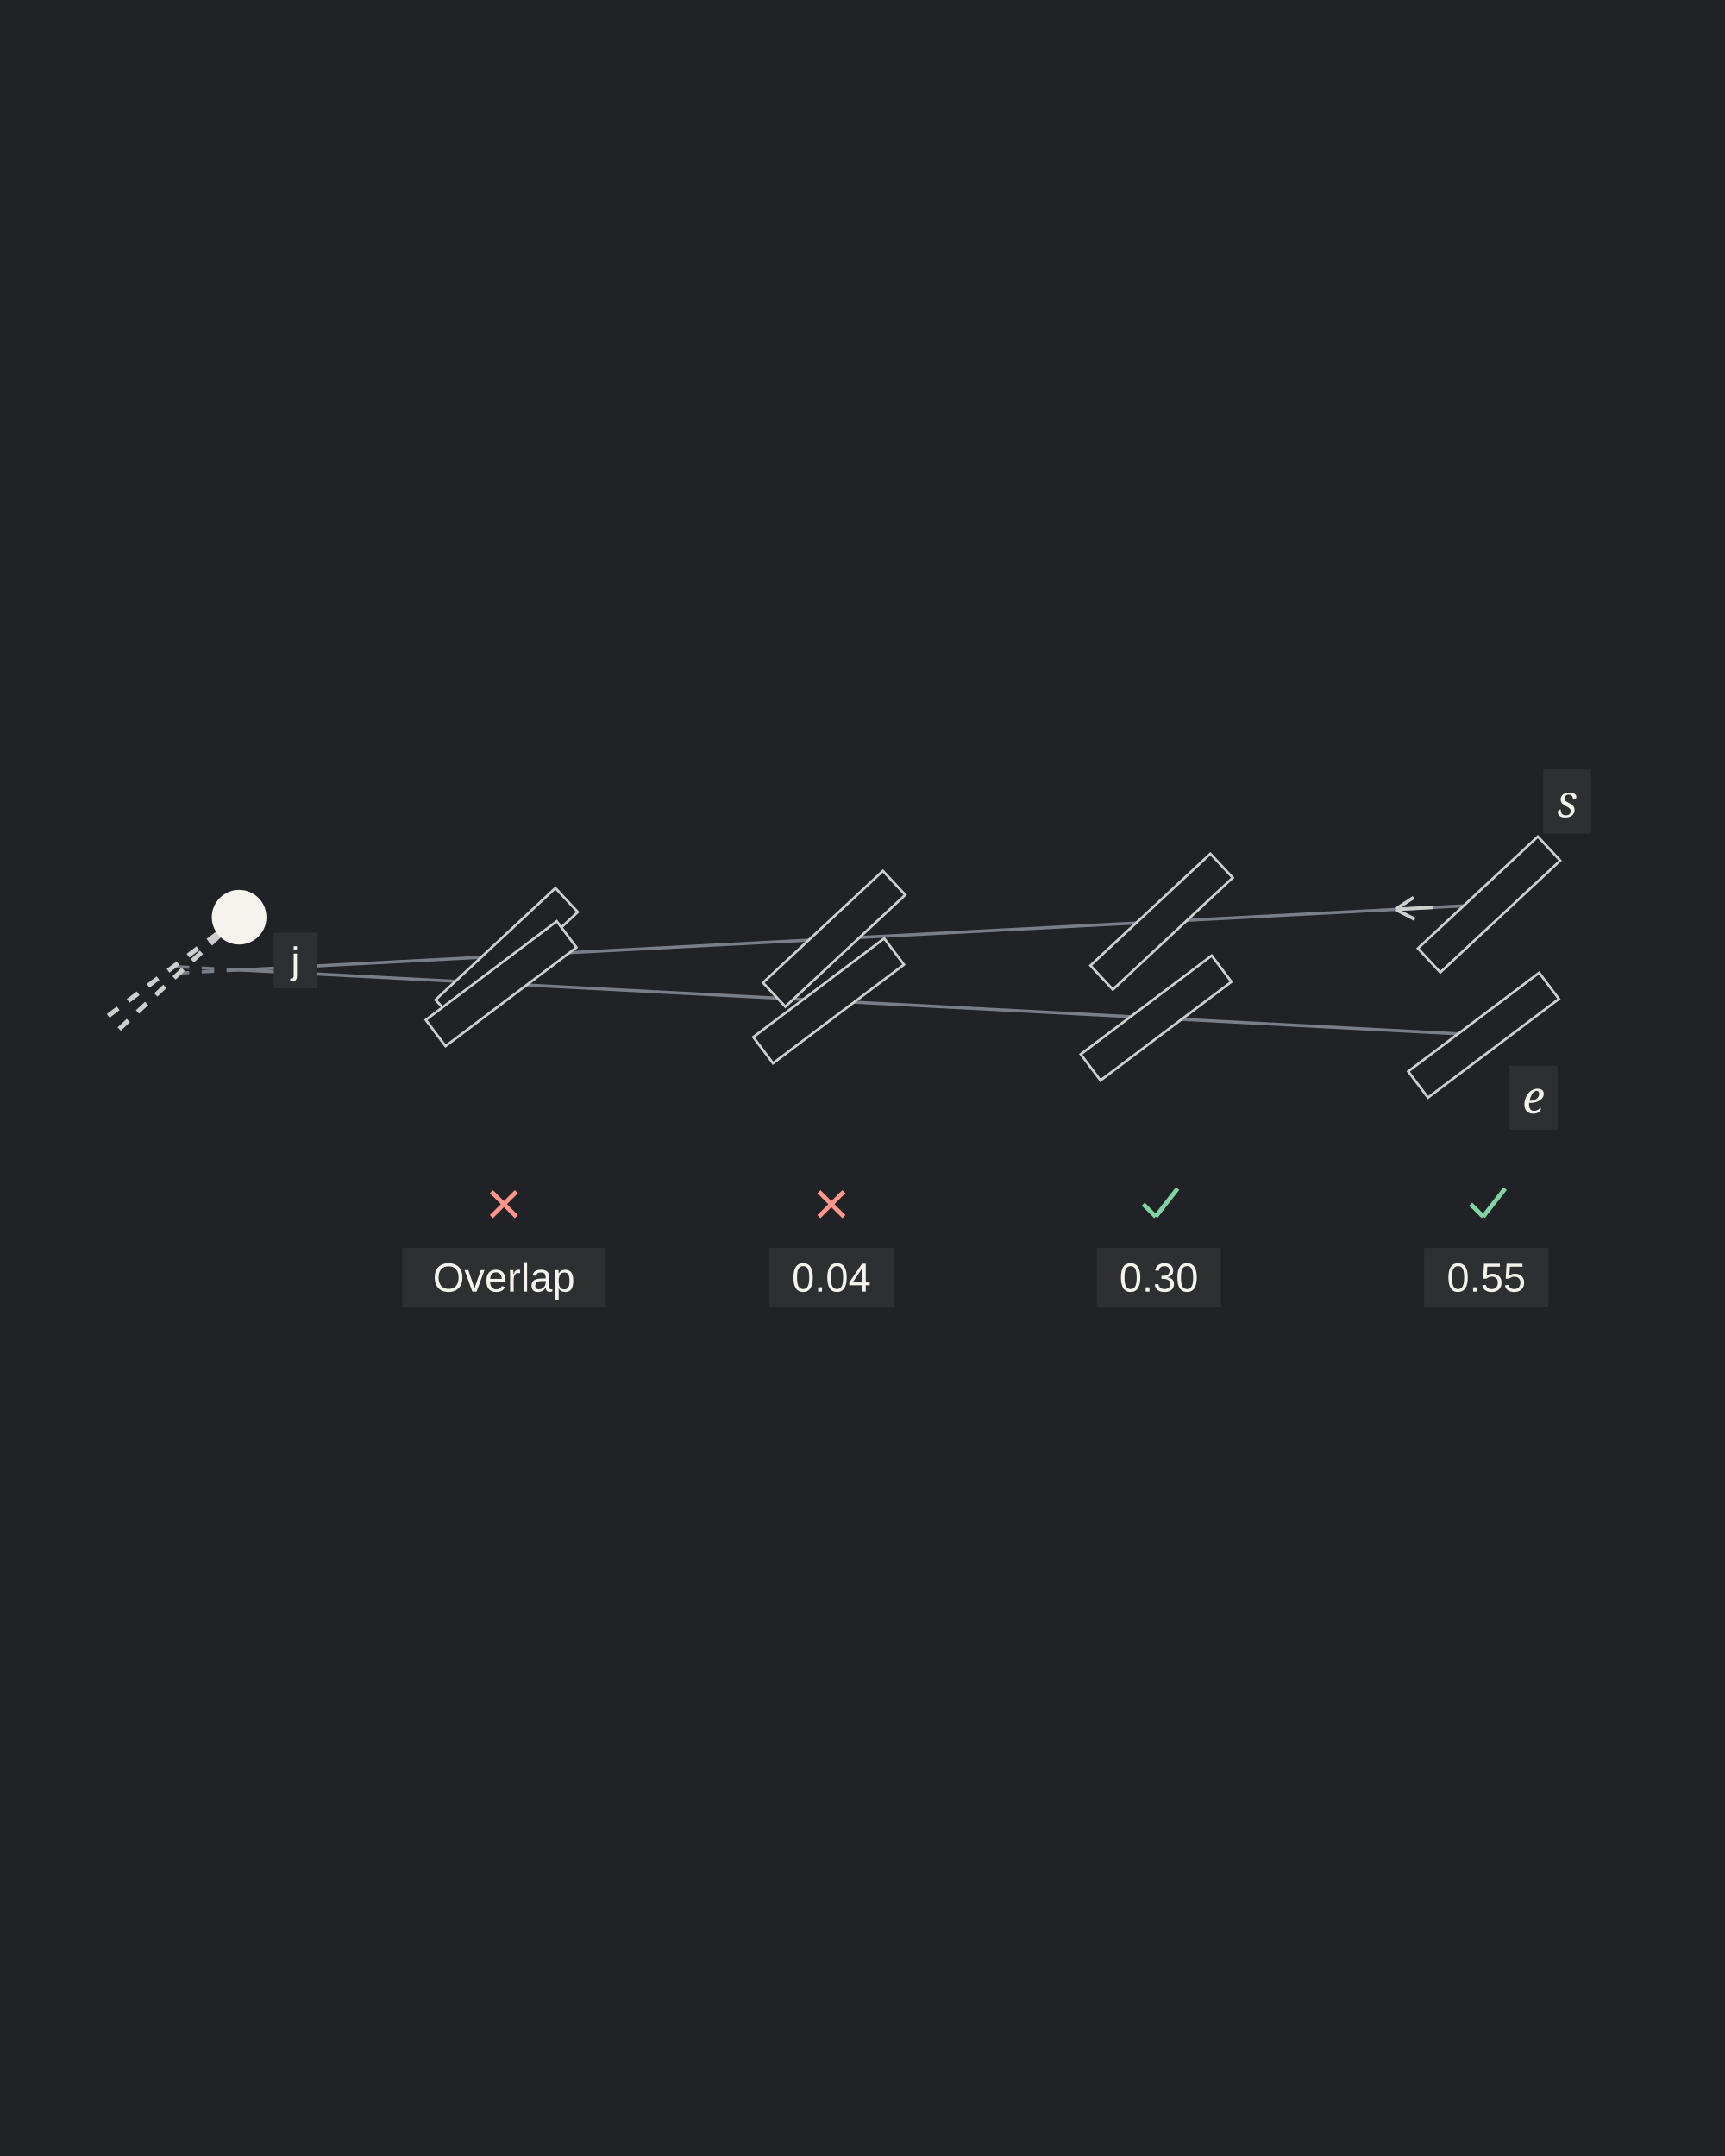
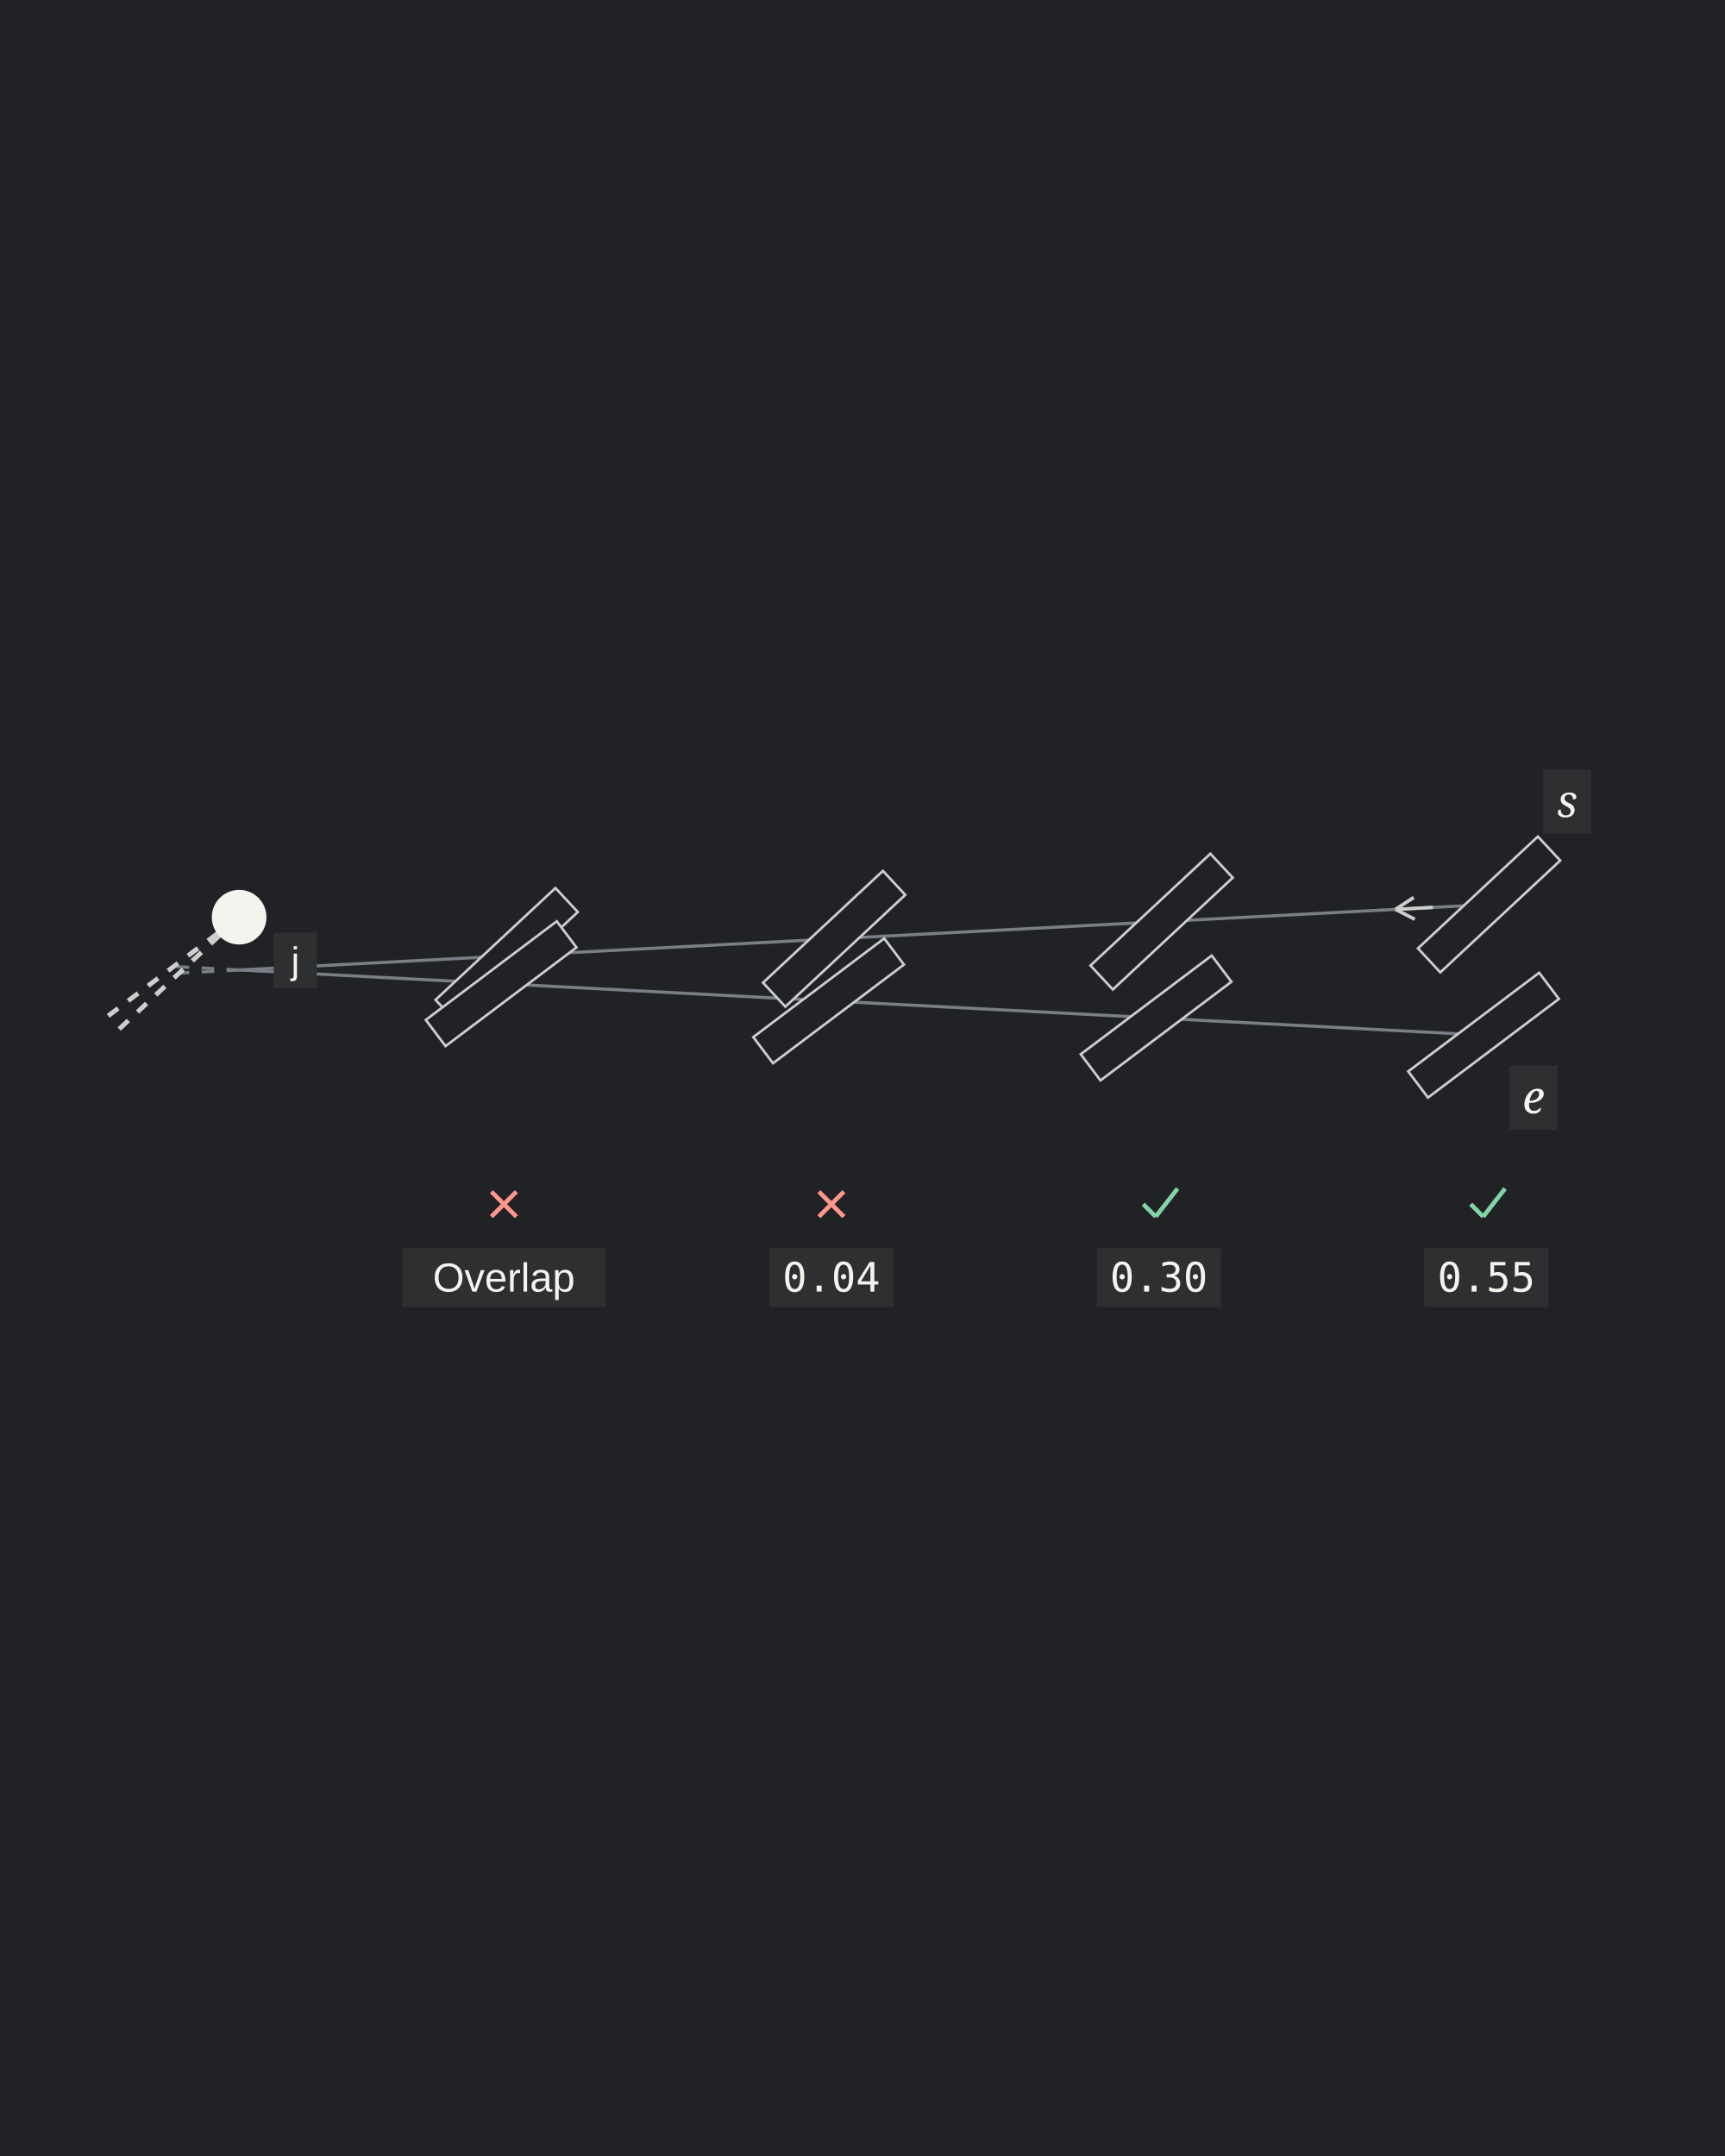
<svg xmlns="http://www.w3.org/2000/svg" width="600" height="750" viewBox="0 0 600 750" role="img" aria-labelledby="title description">
  <rect width="100%" height="100%" fill="#202225" />
  <g transform="translate(1.703814 120.1546) scale(1.086297)">
    <line class="guide" x1="75" y1="200" x2="475.226" y2="179.025" stroke="#797E87" stroke-width="1" />
    <line class="extension" x1="75" y1="200" x2="55.802" y2="201.006" stroke="#797E87" stroke-width="1" stroke-dasharray="4 4" />
    <line class="guide" x1="75" y1="200" x2="473.46" y2="220.882" stroke="#797E87" stroke-width="1" />
    <line class="extension" x1="75" y1="200" x2="54.036" y2="198.901" stroke="#797E87" stroke-width="1" stroke-dasharray="4 4" />
    <line class="slit" x1="456.028" y1="196.927" x2="494.424" y2="161.123" stroke="#202225" stroke-width="10.5" />
    <polygon class="slit-outline" points="459.609,200.767 498.005,164.962 490.844,157.283 452.448,193.088" fill="#202225" stroke="#CECECE" stroke-width="0.8" />
    <line class="slit" x1="452.496" y1="236.68" x2="494.424" y2="205.085" stroke="#202225" stroke-width="10.5" />
    <polygon class="slit-outline" points="455.656,240.873 497.584,209.278 491.265,200.892 449.337,232.487" fill="#202225" stroke="#CECECE" stroke-width="0.8" />
    <line class="slit" x1="351.172" y1="202.423" x2="389.568" y2="166.618" stroke="#202225" stroke-width="10.5" />
    <polygon class="slit-outline" points="354.753,206.262 393.149,170.457 385.988,162.778 347.592,198.583" fill="#202225" stroke="#CECECE" stroke-width="0.8" />
    <line class="slit" x1="347.64" y1="231.185" x2="389.568" y2="199.589" stroke="#202225" stroke-width="10.5" />
    <polygon class="slit-outline" points="350.799,235.378 392.728,203.782 386.409,195.397 344.48,226.992" fill="#202225" stroke="#CECECE" stroke-width="0.8" />
    <line class="slit" x1="246.316" y1="207.918" x2="284.712" y2="172.113" stroke="#202225" stroke-width="10.5" />
    <polygon class="slit-outline" points="249.897,211.758 288.293,175.953 281.132,168.274 242.736,204.078" fill="#202225" stroke="#CECECE" stroke-width="0.8" />
    <line class="slit" x1="242.784" y1="225.69" x2="284.712" y2="194.094" stroke="#202225" stroke-width="10.5" />
    <polygon class="slit-outline" points="245.943,229.882 287.872,198.287 281.553,189.901 239.624,221.497" fill="#202225" stroke="#CECECE" stroke-width="0.8" />
    <line class="slit" x1="141.46" y1="213.413" x2="179.856" y2="177.608" stroke="#202225" stroke-width="10.5" />
    <polygon class="slit-outline" points="145.041,217.253 183.437,181.448 176.276,173.769 137.88,209.574" fill="#202225" stroke="#CECECE" stroke-width="0.8" />
    <line class="slit" x1="137.928" y1="220.194" x2="179.856" y2="188.599" stroke="#202225" stroke-width="10.5" />
    <polygon class="slit-outline" points="141.087,224.387 183.016,192.792 176.697,184.406 134.768,216.001" fill="#202225" stroke="#CECECE" stroke-width="0.8" />
    <line class="accepted" x1="469.343" y1="275" x2="473.343" y2="279" stroke="#83D4A4" stroke-width="1.4" />
    <line class="accepted" x1="473.343" y1="279" x2="480.343" y2="270" stroke="#83D4A4" stroke-width="1.4" />
    <rect class="label-background" x="454.443" y="289.04" width="39.8" height="18.95" fill="#2D2F31" />
-     <text class="measurement" x="474.343" y="303" text-anchor="middle" font-family="Arial" font-size="13" fill="#F5F3ED">0.55</text>
+     <text class="measurement" x="474.343" y="303" text-anchor="middle" font-family="Consolas" font-size="13" fill="#F5F3ED">0.55</text>
    <line class="accepted" x1="364.487" y1="275" x2="368.487" y2="279" stroke="#83D4A4" stroke-width="1.4" />
    <line class="accepted" x1="368.487" y1="279" x2="375.487" y2="270" stroke="#83D4A4" stroke-width="1.4" />
    <rect class="label-background" x="349.587" y="289.04" width="39.8" height="18.95" fill="#2D2F31" />
-     <text class="measurement" x="369.487" y="303" text-anchor="middle" font-family="Arial" font-size="13" fill="#F5F3ED">0.30</text>
+     <text class="measurement" x="369.487" y="303" text-anchor="middle" font-family="Consolas" font-size="13" fill="#F5F3ED">0.30</text>
    <line class="rejected" x1="260.631" y1="271" x2="268.631" y2="279" stroke="#FF968C" stroke-width="1.4" />
    <line class="rejected" x1="260.631" y1="279" x2="268.631" y2="271" stroke="#FF968C" stroke-width="1.4" />
    <rect class="label-background" x="244.731" y="289.04" width="39.8" height="18.95" fill="#2D2F31" />
-     <text class="measurement" x="264.631" y="303" text-anchor="middle" font-family="Arial" font-size="13" fill="#F5F3ED">0.04</text>
+     <text class="measurement" x="264.631" y="303" text-anchor="middle" font-family="Consolas" font-size="13" fill="#F5F3ED">0.04</text>
    <line class="rejected" x1="155.775" y1="271" x2="163.775" y2="279" stroke="#FF968C" stroke-width="1.4" />
    <line class="rejected" x1="155.775" y1="279" x2="163.775" y2="271" stroke="#FF968C" stroke-width="1.4" />
    <rect class="label-background" x="127.2" y="289.04" width="65.15" height="18.95" fill="#2D2F31" />
    <text class="measurement" x="159.775" y="303" text-anchor="middle" font-family="Arial" font-size="13" fill="#F5F3ED">Overlap</text>
    <line class="virtual" x1="36.604" y1="218.909" x2="75" y2="183.104" stroke="#CECECE" stroke-width="1.5" stroke-dasharray="4 4" />
    <line class="virtual" x1="33.072" y1="214.699" x2="75" y2="183.104" stroke="#CECECE" stroke-width="1.5" stroke-dasharray="4 4" />
    <circle class="hole" cx="75" cy="183.104" r="8.75" fill="#F5F3ED" />
    <rect class="label-background" x="492.546" y="135.777" width="15.36" height="20.56" fill="#2D2F31" />
    <text class="notation-start" x="500.226" y="151.025" text-anchor="middle" font-family="Cambria" font-size="14.4" font-style="italic" fill="#F5F3ED">s</text>
    <rect class="label-background" x="481.78" y="230.634" width="15.36" height="20.56" fill="#2D2F31" />
    <text class="notation-end" x="489.46" y="245.882" text-anchor="middle" font-family="Cambria" font-size="14.4" font-style="italic" fill="#F5F3ED">e</text>
    <line class="direction" x1="457.251" y1="179.967" x2="445.267" y2="180.595" stroke="#CECECE" stroke-width="1.1" />
    <line class="direction" x1="445.267" y1="180.595" x2="451.442" y2="183.776" stroke="#CECECE" stroke-width="1.1" />
    <line class="direction" x1="445.267" y1="180.595" x2="451.076" y2="176.786" stroke="#CECECE" stroke-width="1.1" />
    <rect class="label-background" x="86.1" y="188.064" width="13.8" height="17.8" fill="#2D2F31" />
    <text class="notation-junction" x="93" y="201.104" text-anchor="middle" font-family="Arial" font-size="12" fill="#F5F3ED">j</text>
  </g>
</svg>
